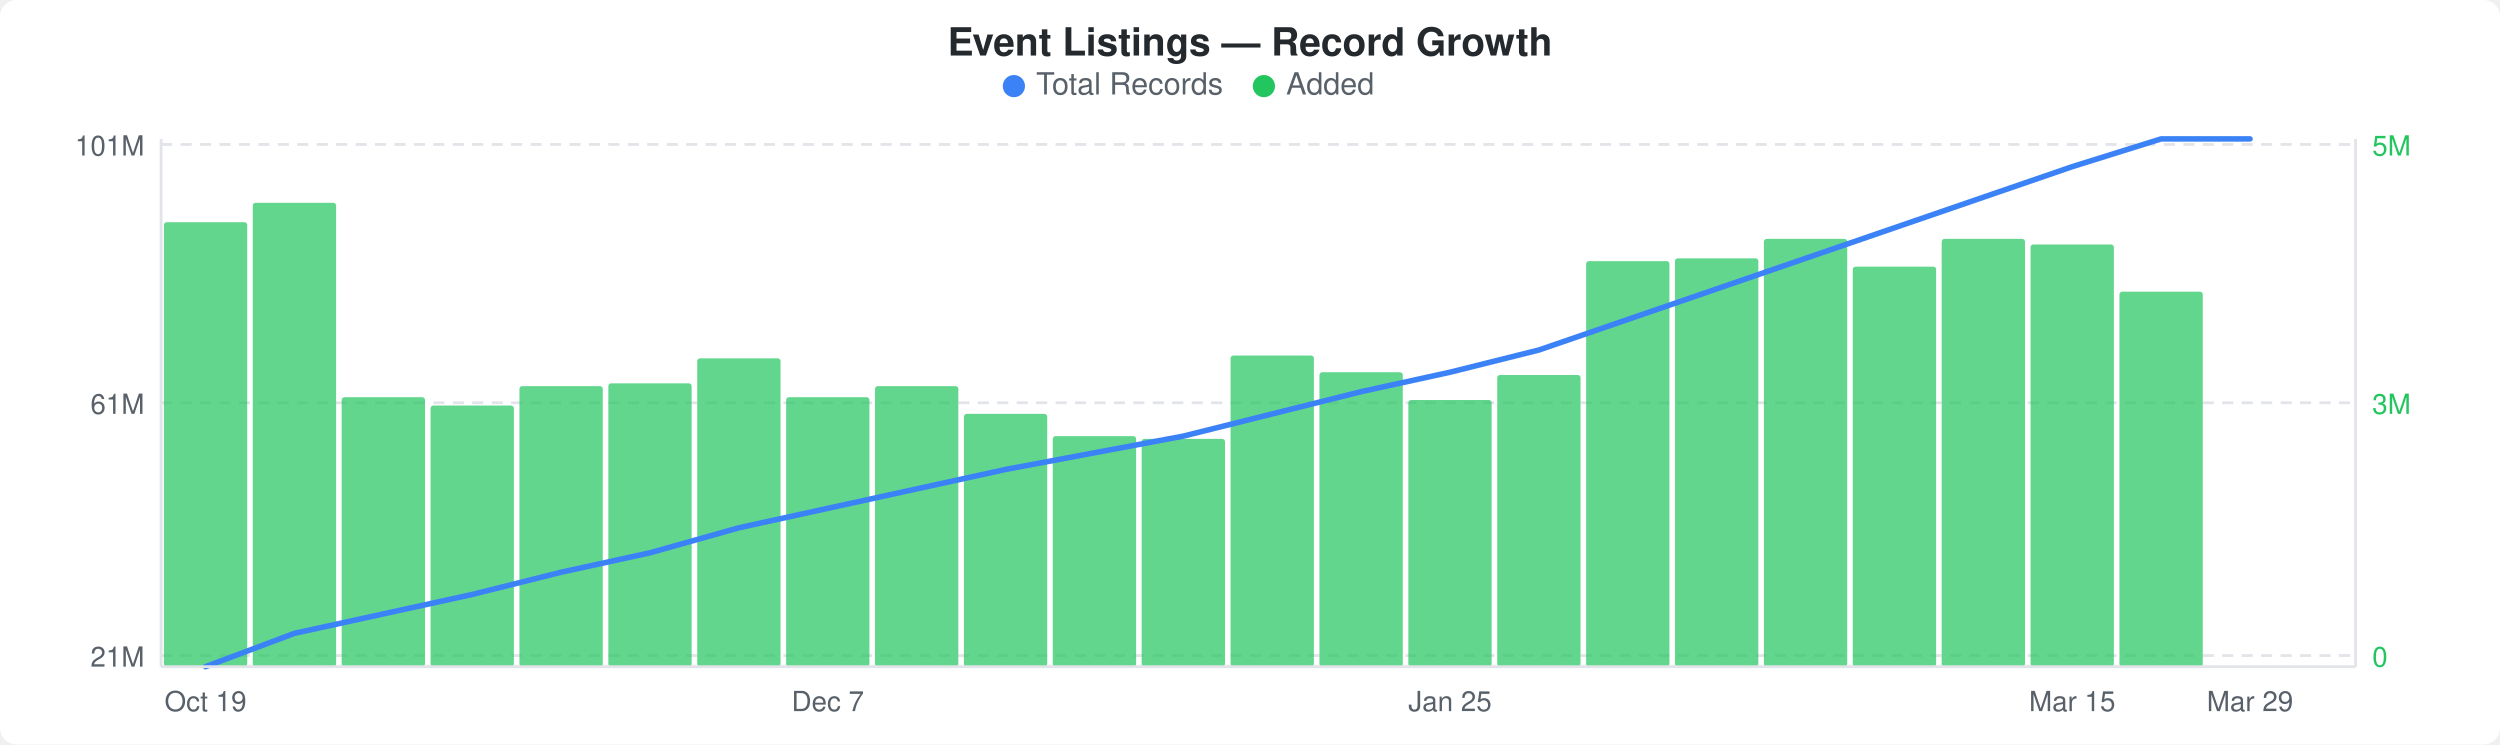
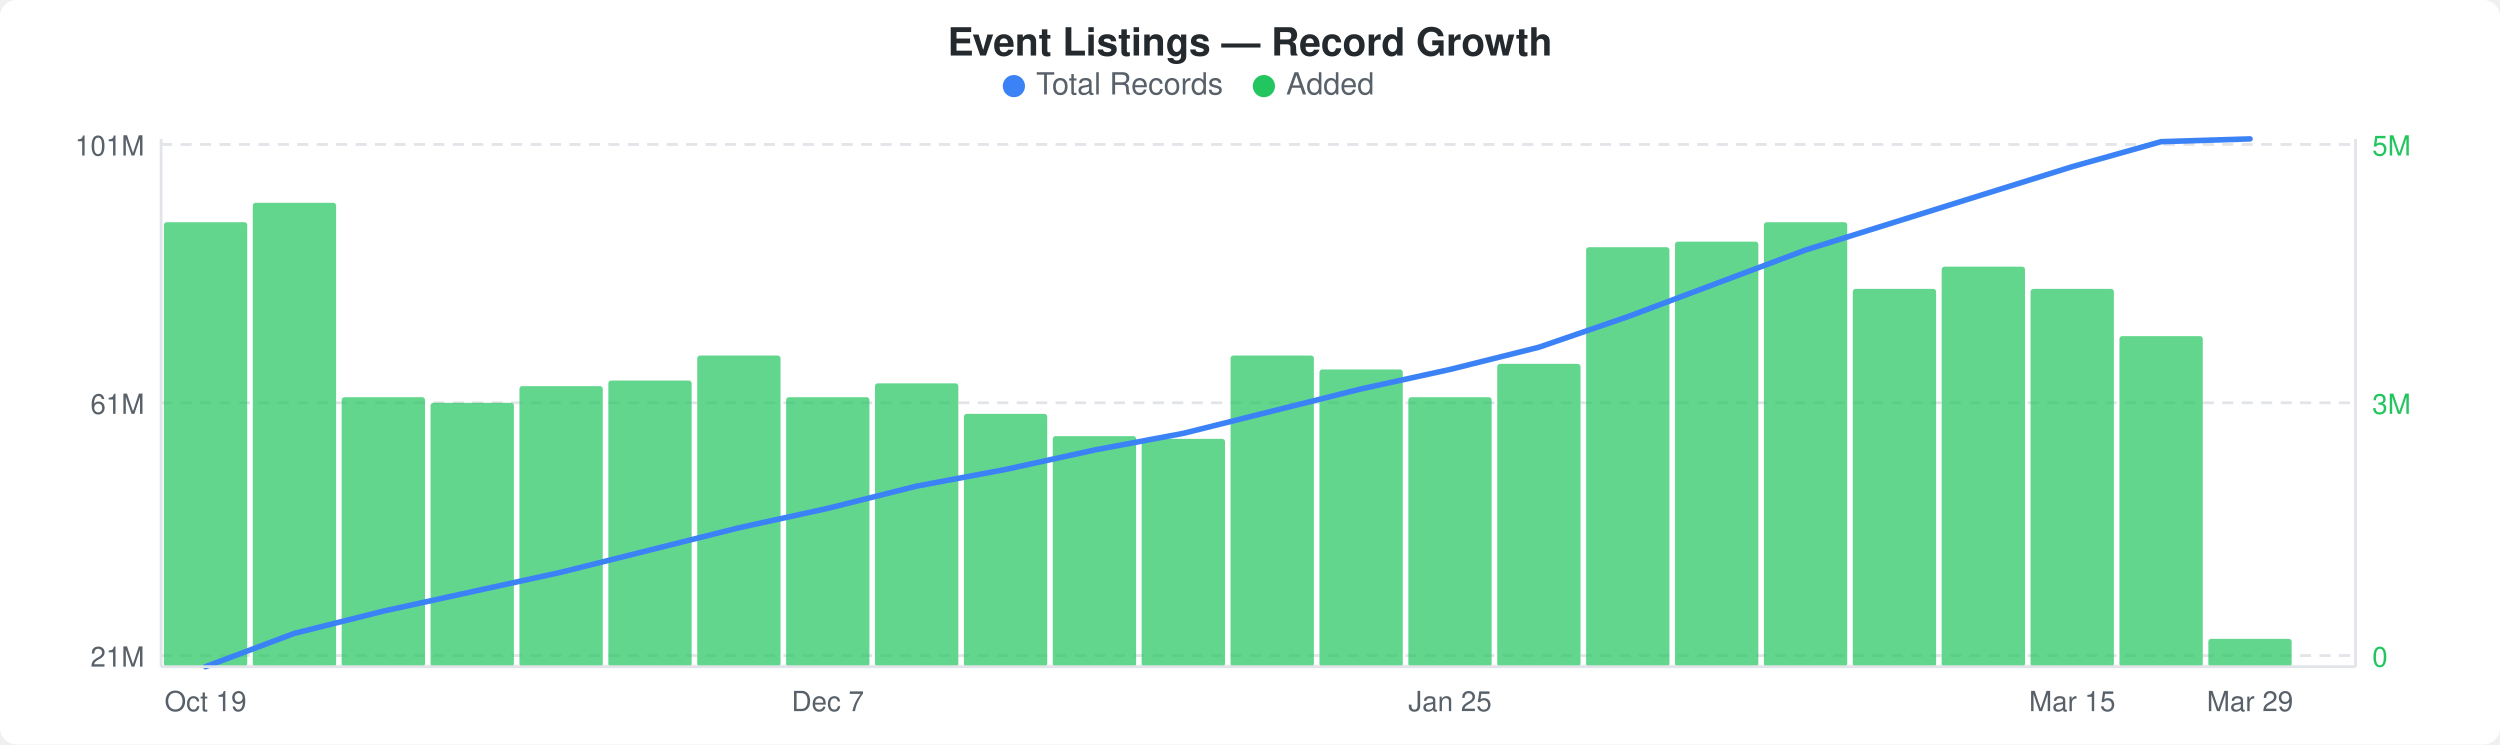
<svg xmlns="http://www.w3.org/2000/svg" width="900" height="268" viewBox="0 0 900 268">
  <rect width="900" height="268" fill="#ffffff" rx="6" ry="6" />
  <text x="450" y="20" text-anchor="middle" font-family="-apple-system, BlinkMacSystemFont, &quot;Segoe UI&quot;, Helvetica, Arial, sans-serif" font-size="14" font-weight="600" fill="#24292e">Event Listings — Record Growth</text>
  <circle cx="365" cy="31" r="4" fill="#3b82f6" />
  <text x="373" y="34" font-family="-apple-system, BlinkMacSystemFont, &quot;Segoe UI&quot;, Helvetica, Arial, sans-serif" font-size="11" fill="#586069">Total Records</text>
  <circle cx="455" cy="31" r="4" fill="#22c55e" />
  <text x="463" y="34" font-family="-apple-system, BlinkMacSystemFont, &quot;Segoe UI&quot;, Helvetica, Arial, sans-serif" font-size="11" fill="#586069">Added</text>
  <line x1="58" y1="52" x2="848" y2="52" stroke="#e1e4e8" stroke-width="1" stroke-dasharray="4,3" />
  <line x1="58" y1="145" x2="848" y2="145" stroke="#e1e4e8" stroke-width="1" stroke-dasharray="4,3" />
  <line x1="58" y1="236" x2="848" y2="236" stroke="#e1e4e8" stroke-width="1" stroke-dasharray="4,3" />
  <rect x="59" y="80" width="30" height="160" rx="1" fill="#22c55eb3" />
  <rect x="91" y="73" width="30" height="167" rx="1" fill="#22c55eb3" />
  <rect x="123" y="143" width="30" height="97" rx="1" fill="#22c55eb3" />
-   <rect x="155" y="146" width="30" height="94" rx="1" fill="#22c55eb3" />
+   <rect x="155" y="145" width="30" height="95" rx="1" fill="#22c55eb3" />
  <rect x="187" y="139" width="30" height="101" rx="1" fill="#22c55eb3" />
-   <rect x="219" y="138" width="30" height="102" rx="1" fill="#22c55eb3" />
-   <rect x="251" y="129" width="30" height="111" rx="1" fill="#22c55eb3" />
+   <rect x="219" y="137" width="30" height="103" rx="1" fill="#22c55eb3" />
+   <rect x="251" y="128" width="30" height="112" rx="1" fill="#22c55eb3" />
  <rect x="283" y="143" width="30" height="97" rx="1" fill="#22c55eb3" />
-   <rect x="315" y="139" width="30" height="101" rx="1" fill="#22c55eb3" />
+   <rect x="315" y="138" width="30" height="102" rx="1" fill="#22c55eb3" />
  <rect x="347" y="149" width="30" height="91" rx="1" fill="#22c55eb3" />
  <rect x="379" y="157" width="30" height="83" rx="1" fill="#22c55eb3" />
  <rect x="411" y="158" width="30" height="82" rx="1" fill="#22c55eb3" />
  <rect x="443" y="128" width="30" height="112" rx="1" fill="#22c55eb3" />
-   <rect x="475" y="134" width="30" height="106" rx="1" fill="#22c55eb3" />
-   <rect x="507" y="144" width="30" height="96" rx="1" fill="#22c55eb3" />
-   <rect x="539" y="135" width="30" height="105" rx="1" fill="#22c55eb3" />
-   <rect x="571" y="94" width="30" height="146" rx="1" fill="#22c55eb3" />
-   <rect x="603" y="93" width="30" height="147" rx="1" fill="#22c55eb3" />
-   <rect x="635" y="86" width="30" height="154" rx="1" fill="#22c55eb3" />
-   <rect x="667" y="96" width="30" height="144" rx="1" fill="#22c55eb3" />
-   <rect x="699" y="86" width="30" height="154" rx="1" fill="#22c55eb3" />
-   <rect x="731" y="88" width="30" height="152" rx="1" fill="#22c55eb3" />
-   <rect x="763" y="105" width="30" height="135" rx="1" fill="#22c55eb3" />
-   <polyline points="74,240 106,228 138,221 170,214 202,206 234,199 266,190 298,183 330,176 362,169 394,163 426,157 458,149 490,141 522,134 554,126 586,115 618,104 650,93 682,82 714,71 746,60 778,50 810,50" fill="none" stroke="#3b82f6" stroke-width="2" stroke-linejoin="round" stroke-linecap="round" />
+   <rect x="475" y="133" width="30" height="107" rx="1" fill="#22c55eb3" />
+   <rect x="507" y="143" width="30" height="97" rx="1" fill="#22c55eb3" />
+   <rect x="539" y="131" width="30" height="109" rx="1" fill="#22c55eb3" />
+   <rect x="571" y="89" width="30" height="151" rx="1" fill="#22c55eb3" />
+   <rect x="603" y="87" width="30" height="153" rx="1" fill="#22c55eb3" />
+   <rect x="635" y="80" width="30" height="160" rx="1" fill="#22c55eb3" />
+   <rect x="667" y="104" width="30" height="136" rx="1" fill="#22c55eb3" />
+   <rect x="699" y="96" width="30" height="144" rx="1" fill="#22c55eb3" />
+   <rect x="731" y="104" width="30" height="136" rx="1" fill="#22c55eb3" />
+   <rect x="763" y="121" width="30" height="119" rx="1" fill="#22c55eb3" />
+   <rect x="795" y="230" width="30" height="10" rx="1" fill="#22c55eb3" />
+   <polyline points="74,240 106,228 138,220 170,213 202,206 234,198 266,190 298,183 330,175 362,169 394,162 426,156 458,148 490,140 522,133 554,125 586,114 618,102 650,90 682,80 714,70 746,60 778,51 810,50" fill="none" stroke="#3b82f6" stroke-width="2" stroke-linejoin="round" stroke-linecap="round" />
  <text x="52" y="56" text-anchor="end" font-family="-apple-system, BlinkMacSystemFont, &quot;Segoe UI&quot;, Helvetica, Arial, sans-serif" font-size="10" fill="#586069">101M</text>
  <text x="52" y="149" text-anchor="end" font-family="-apple-system, BlinkMacSystemFont, &quot;Segoe UI&quot;, Helvetica, Arial, sans-serif" font-size="10" fill="#586069">61M</text>
  <text x="52" y="240" text-anchor="end" font-family="-apple-system, BlinkMacSystemFont, &quot;Segoe UI&quot;, Helvetica, Arial, sans-serif" font-size="10" fill="#586069">21M</text>
  <text x="854" y="56" text-anchor="start" font-family="-apple-system, BlinkMacSystemFont, &quot;Segoe UI&quot;, Helvetica, Arial, sans-serif" font-size="10" fill="#22c55e">5M</text>
  <text x="854" y="149" text-anchor="start" font-family="-apple-system, BlinkMacSystemFont, &quot;Segoe UI&quot;, Helvetica, Arial, sans-serif" font-size="10" fill="#22c55e">3M</text>
  <text x="854" y="240" text-anchor="start" font-family="-apple-system, BlinkMacSystemFont, &quot;Segoe UI&quot;, Helvetica, Arial, sans-serif" font-size="10" fill="#22c55e">0</text>
  <line x1="58" y1="50" x2="58" y2="240" stroke="#e1e4e8" stroke-width="1" />
  <line x1="58" y1="240" x2="848" y2="240" stroke="#e1e4e8" stroke-width="1" />
  <line x1="848" y1="50" x2="848" y2="240" stroke="#e1e4e8" stroke-width="1" />
  <text x="74" y="256" text-anchor="middle" font-family="-apple-system, BlinkMacSystemFont, &quot;Segoe UI&quot;, Helvetica, Arial, sans-serif" font-size="10" fill="#586069">Oct 19</text>
  <text x="298" y="256" text-anchor="middle" font-family="-apple-system, BlinkMacSystemFont, &quot;Segoe UI&quot;, Helvetica, Arial, sans-serif" font-size="10" fill="#586069">Dec 7</text>
  <text x="522" y="256" text-anchor="middle" font-family="-apple-system, BlinkMacSystemFont, &quot;Segoe UI&quot;, Helvetica, Arial, sans-serif" font-size="10" fill="#586069">Jan 25</text>
  <text x="746" y="256" text-anchor="middle" font-family="-apple-system, BlinkMacSystemFont, &quot;Segoe UI&quot;, Helvetica, Arial, sans-serif" font-size="10" fill="#586069">Mar 15</text>
  <text x="810" y="256" text-anchor="middle" font-family="-apple-system, BlinkMacSystemFont, &quot;Segoe UI&quot;, Helvetica, Arial, sans-serif" font-size="10" fill="#586069">Mar 29</text>
</svg>
